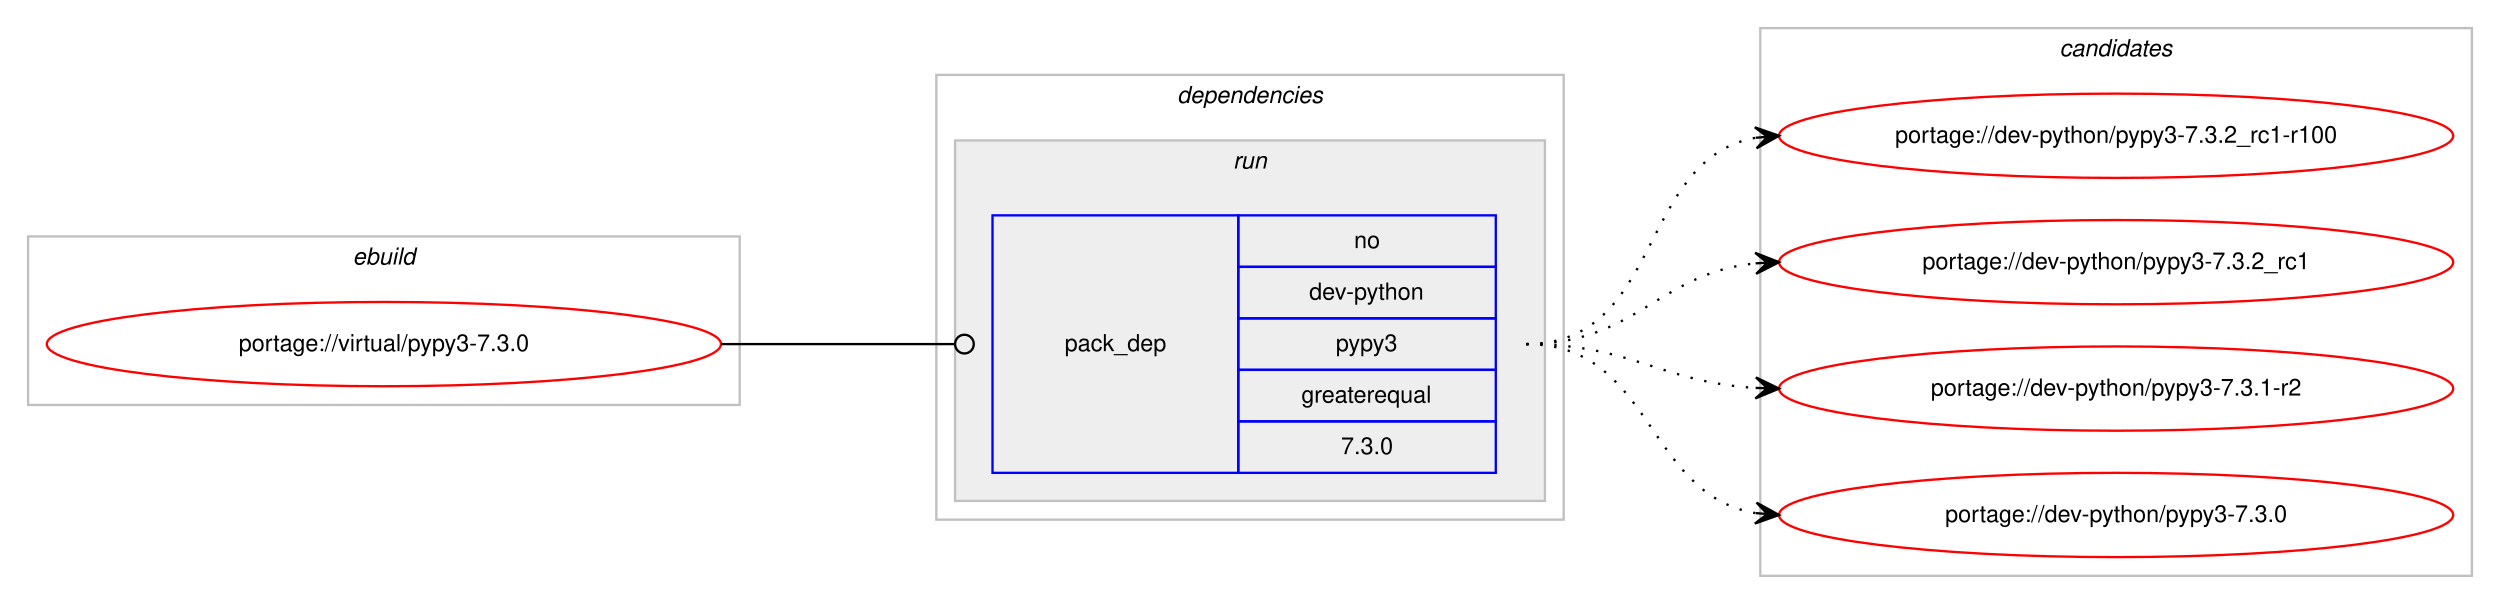
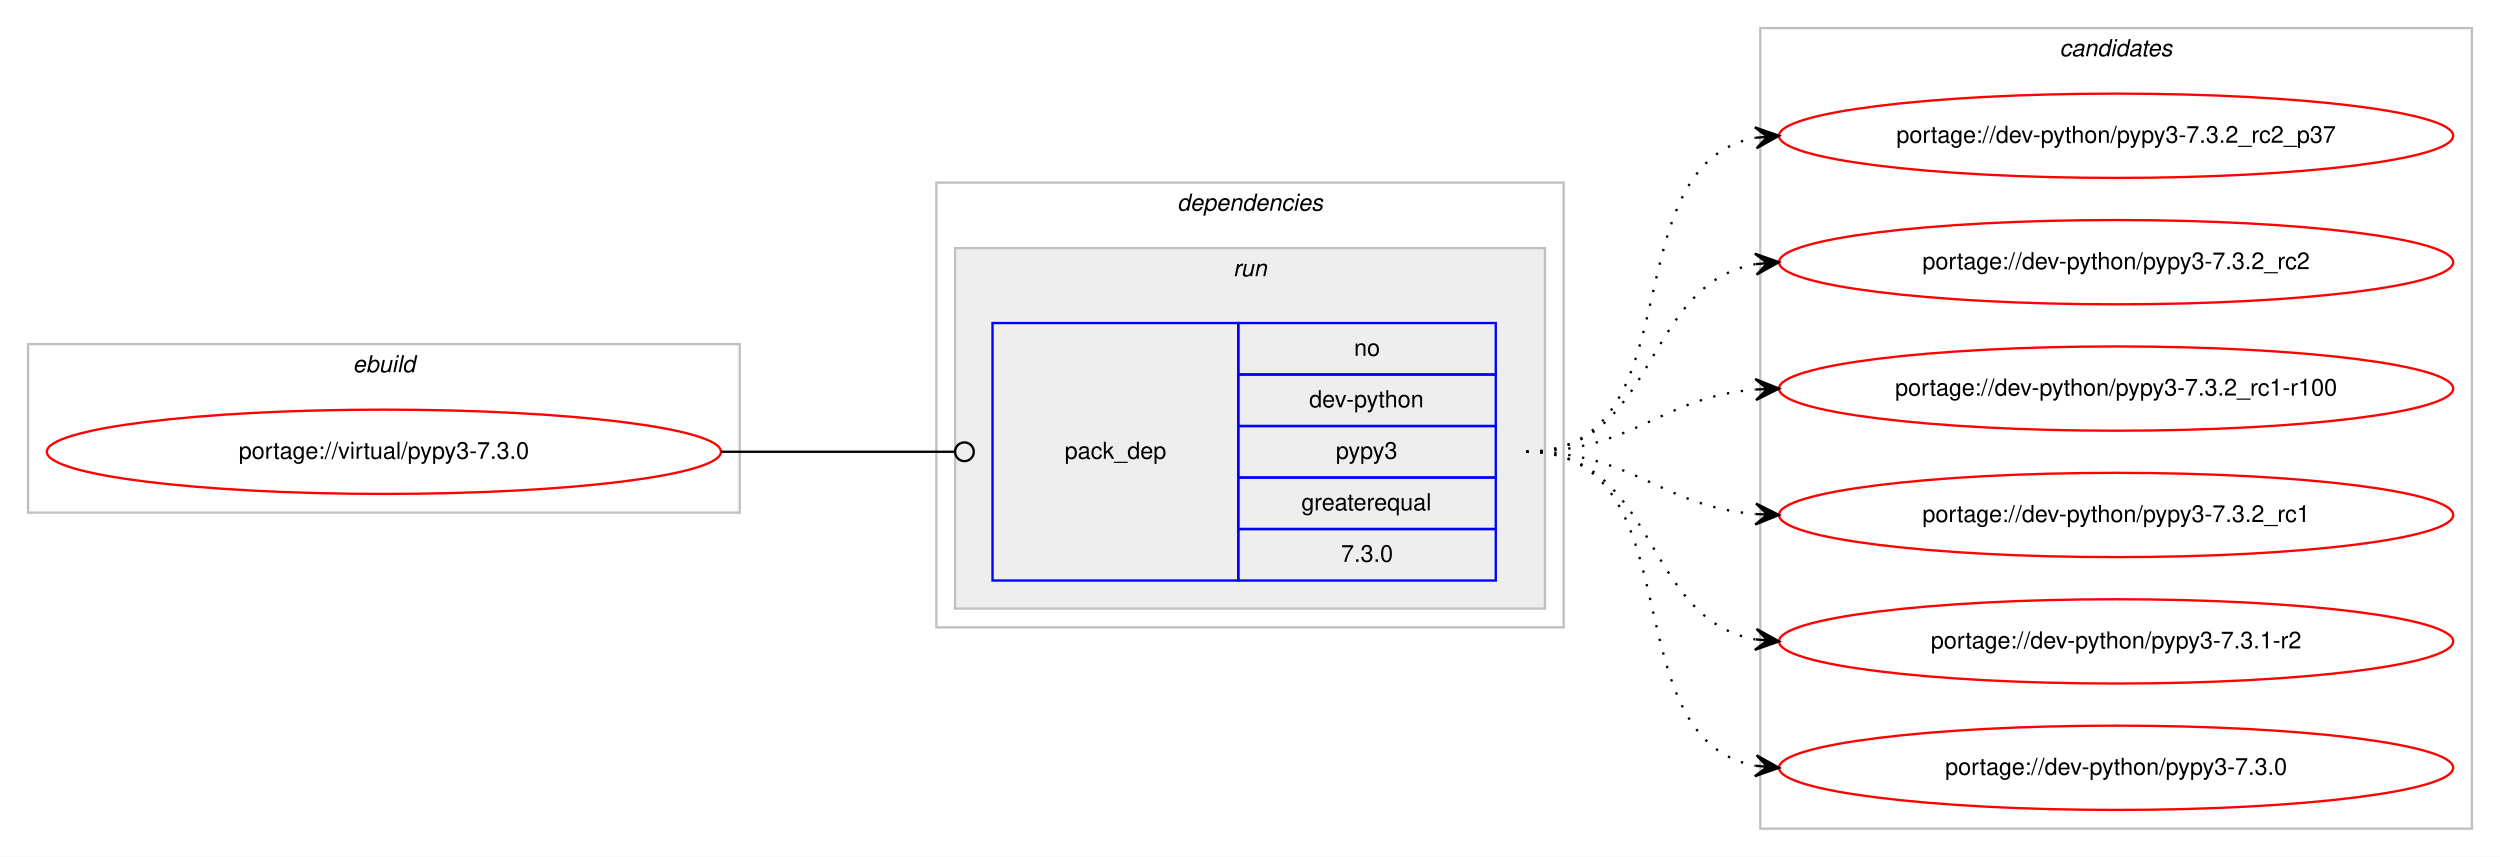
- <svg xmlns="http://www.w3.org/2000/svg" xmlns:xlink="http://www.w3.org/1999/xlink" width="1068pt" height="258pt" viewBox="0.00 0.00 1068.00 258.00">
-   <g id="graph0" class="graph" transform="scale(1 1) rotate(0) translate(4 254)">
-     <polygon fill="#ffffff" stroke="transparent" points="-4,4 -4,-254 1064,-254 1064,4 -4,4" />
+ <svg xmlns="http://www.w3.org/2000/svg" xmlns:xlink="http://www.w3.org/1999/xlink" width="1068pt" height="366pt" viewBox="0.00 0.00 1068.00 366.00">
+   <g id="graph0" class="graph" transform="scale(1 1) rotate(0) translate(4 362)">
+     <polygon fill="#ffffff" stroke="transparent" points="-4,4 -4,-362 1064,-362 1064,4 -4,4" />
    <g id="clust1" class="cluster">
-       <polygon fill="none" stroke="#c0c0c0" points="8,-81 8,-153 312,-153 312,-81 8,-81" />
-       <text text-anchor="start" x="146.663" y="-141" font-family="Helvetica,sans-Serif" font-style="italic" font-size="10.00" fill="#000000">ebuild</text>
+       <polygon fill="none" stroke="#c0c0c0" points="8,-143 8,-215 312,-215 312,-143 8,-143" />
+       <text text-anchor="start" x="146.663" y="-203" font-family="Helvetica,sans-Serif" font-style="italic" font-size="10.00" fill="#000000">ebuild</text>
    </g>
    <g id="clust2" class="cluster">
-       <polygon fill="none" stroke="#c0c0c0" points="396,-32 396,-222 664,-222 664,-32 396,-32" />
-       <text text-anchor="start" x="498.875" y="-210" font-family="Helvetica,sans-Serif" font-style="italic" font-size="10.00" fill="#000000">dependencies</text>
+       <polygon fill="none" stroke="#c0c0c0" points="396,-94 396,-284 664,-284 664,-94 396,-94" />
+       <text text-anchor="start" x="498.875" y="-272" font-family="Helvetica,sans-Serif" font-style="italic" font-size="10.00" fill="#000000">dependencies</text>
    </g>
    <g id="clust5" class="cluster">
-       <polygon fill="#eeeeee" stroke="#c0c0c0" points="404,-40 404,-194 656,-194 656,-40 404,-40" />
-       <text text-anchor="start" x="522.777" y="-182" font-family="Helvetica,sans-Serif" font-style="italic" font-size="10.00" fill="#000000">run</text>
+       <polygon fill="#eeeeee" stroke="#c0c0c0" points="404,-102 404,-256 656,-256 656,-102 404,-102" />
+       <text text-anchor="start" x="522.777" y="-244" font-family="Helvetica,sans-Serif" font-style="italic" font-size="10.00" fill="#000000">run</text>
    </g>
    <g id="clust7" class="cluster">
-       <polygon fill="none" stroke="#c0c0c0" points="748,-8 748,-242 1052,-242 1052,-8 748,-8" />
-       <text text-anchor="start" x="875.824" y="-230" font-family="Helvetica,sans-Serif" font-style="italic" font-size="10.00" fill="#000000">candidates</text>
+       <polygon fill="none" stroke="#c0c0c0" points="748,-8 748,-350 1052,-350 1052,-8 748,-8" />
+       <text text-anchor="start" x="875.824" y="-338" font-family="Helvetica,sans-Serif" font-style="italic" font-size="10.00" fill="#000000">candidates</text>
    </g>
    <g id="node1" class="node">
      <g id="a_node1">
        <a xlink:href="../virtual/pypy3-7.3.0.svg" xlink:title="portage://virtual/pypy3-7.3.0">
-           <ellipse fill="none" stroke="#ff0000" cx="160" cy="-107" rx="144" ry="18" />
-           <text text-anchor="middle" x="160" y="-104" font-family="Helvetica,sans-Serif" font-size="10.00" fill="#000000">portage://virtual/pypy3-7.3.0</text>
+           <ellipse fill="none" stroke="#ff0000" cx="160" cy="-169" rx="144" ry="18" />
+           <text text-anchor="middle" x="160" y="-166" font-family="Helvetica,sans-Serif" font-size="10.00" fill="#000000">portage://virtual/pypy3-7.3.0</text>
        </a>
      </g>
    </g>
    <g id="node2" class="node">
-       <polygon fill="none" stroke="#0000ff" points="420,-52 420,-162 525,-162 525,-52 420,-52" />
-       <text text-anchor="start" x="450.823" y="-104" font-family="Helvetica,sans-Serif" font-size="10.00" fill="#000000">pack_dep</text>
-       <polygon fill="none" stroke="#0000ff" points="525,-140 525,-162 635,-162 635,-140 525,-140" />
-       <text text-anchor="start" x="574.441" y="-148" font-family="Helvetica,sans-Serif" font-size="10.00" fill="#000000">no</text>
-       <polygon fill="none" stroke="#0000ff" points="525,-118 525,-140 635,-140 635,-118 525,-118" />
-       <text text-anchor="start" x="555.269" y="-126" font-family="Helvetica,sans-Serif" font-size="10.00" fill="#000000">dev-python</text>
-       <polygon fill="none" stroke="#0000ff" points="525,-96 525,-118 635,-118 635,-96 525,-96" />
-       <text text-anchor="start" x="566.662" y="-104" font-family="Helvetica,sans-Serif" font-size="10.00" fill="#000000">pypy3</text>
-       <polygon fill="none" stroke="#0000ff" points="525,-74 525,-96 635,-96 635,-74 525,-74" />
-       <text text-anchor="start" x="551.936" y="-82" font-family="Helvetica,sans-Serif" font-size="10.00" fill="#000000">greaterequal</text>
-       <polygon fill="none" stroke="#0000ff" points="525,-52 525,-74 635,-74 635,-52 525,-52" />
-       <text text-anchor="start" x="568.883" y="-60" font-family="Helvetica,sans-Serif" font-size="10.00" fill="#000000">7.3.0</text>
+       <polygon fill="none" stroke="#0000ff" points="420,-114 420,-224 525,-224 525,-114 420,-114" />
+       <text text-anchor="start" x="450.823" y="-166" font-family="Helvetica,sans-Serif" font-size="10.00" fill="#000000">pack_dep</text>
+       <polygon fill="none" stroke="#0000ff" points="525,-202 525,-224 635,-224 635,-202 525,-202" />
+       <text text-anchor="start" x="574.441" y="-210" font-family="Helvetica,sans-Serif" font-size="10.00" fill="#000000">no</text>
+       <polygon fill="none" stroke="#0000ff" points="525,-180 525,-202 635,-202 635,-180 525,-180" />
+       <text text-anchor="start" x="555.269" y="-188" font-family="Helvetica,sans-Serif" font-size="10.00" fill="#000000">dev-python</text>
+       <polygon fill="none" stroke="#0000ff" points="525,-158 525,-180 635,-180 635,-158 525,-158" />
+       <text text-anchor="start" x="566.662" y="-166" font-family="Helvetica,sans-Serif" font-size="10.00" fill="#000000">pypy3</text>
+       <polygon fill="none" stroke="#0000ff" points="525,-136 525,-158 635,-158 635,-136 525,-136" />
+       <text text-anchor="start" x="551.936" y="-144" font-family="Helvetica,sans-Serif" font-size="10.00" fill="#000000">greaterequal</text>
+       <polygon fill="none" stroke="#0000ff" points="525,-114 525,-136 635,-136 635,-114 525,-114" />
+       <text text-anchor="start" x="568.883" y="-122" font-family="Helvetica,sans-Serif" font-size="10.00" fill="#000000">7.3.0</text>
    </g>
    <g id="edge1" class="edge">
-       <path fill="none" stroke="#000000" d="M304,-107C349.188,-107 362.47,-107 403.919,-107" />
-       <ellipse fill="none" stroke="#000000" cx="408" cy="-107" rx="4" ry="4" />
+       <path fill="none" stroke="#000000" d="M304,-169C349.188,-169 362.47,-169 403.919,-169" />
+       <ellipse fill="none" stroke="#000000" cx="408" cy="-169" rx="4" ry="4" />
    </g>
    <g id="node3" class="node">
      <g id="a_node3">
+         <a xlink:href="../dev-python/pypy3-7.3.2_rc2_p37.svg" xlink:title="portage://dev-python/pypy3-7.3.2_rc2_p37">
+           <ellipse fill="none" stroke="#ff0000" cx="900" cy="-304" rx="144" ry="18" />
+           <text text-anchor="middle" x="900" y="-301" font-family="Helvetica,sans-Serif" font-size="10.00" fill="#000000">portage://dev-python/pypy3-7.3.2_rc2_p37</text>
+         </a>
+       </g>
+     </g>
+     <g id="edge2" class="edge">
+       <path fill="none" stroke="#000000" stroke-dasharray="1,5" d="M648,-169C721.236,-169 683.175,-291.64 745.977,-303.138" />
+       <polygon fill="#000000" stroke="#000000" points="756,-304 745.651,-307.626 751.018,-303.572 746.037,-303.143 746.037,-303.143 746.037,-303.143 751.018,-303.572 746.423,-298.659 756,-304 756,-304" />
+     </g>
+     <g id="node4" class="node">
+       <g id="a_node4">
+         <a xlink:href="../dev-python/pypy3-7.3.2_rc2.svg" xlink:title="portage://dev-python/pypy3-7.3.2_rc2">
+           <ellipse fill="none" stroke="#ff0000" cx="900" cy="-250" rx="144" ry="18" />
+           <text text-anchor="middle" x="900" y="-247" font-family="Helvetica,sans-Serif" font-size="10.00" fill="#000000">portage://dev-python/pypy3-7.3.2_rc2</text>
+         </a>
+       </g>
+     </g>
+     <g id="edge3" class="edge">
+       <path fill="none" stroke="#000000" stroke-dasharray="1,5" d="M648,-169C704.367,-169 697.189,-240.488 745.861,-249.145" />
+       <polygon fill="#000000" stroke="#000000" points="756,-250 745.657,-253.644 751.018,-249.58 746.035,-249.16 746.035,-249.16 746.035,-249.16 751.018,-249.58 746.413,-244.676 756,-250 756,-250" />
+     </g>
+     <g id="node5" class="node">
+       <g id="a_node5">
        <a xlink:href="../dev-python/pypy3-7.3.2_rc1-r100.svg" xlink:title="portage://dev-python/pypy3-7.3.2_rc1-r100">
          <ellipse fill="none" stroke="#ff0000" cx="900" cy="-196" rx="144" ry="18" />
          <text text-anchor="middle" x="900" y="-193" font-family="Helvetica,sans-Serif" font-size="10.00" fill="#000000">portage://dev-python/pypy3-7.3.2_rc1-r100</text>
        </a>
      </g>
    </g>
-     <g id="edge2" class="edge">
-       <path fill="none" stroke="#000000" stroke-dasharray="1,5" d="M648,-107C706.554,-107 695.453,-185.876 745.845,-195.119" />
-       <polygon fill="#000000" stroke="#000000" points="756,-196 745.649,-199.619 751.019,-195.568 746.037,-195.136 746.037,-195.136 746.037,-195.136 751.019,-195.568 746.426,-190.653 756,-196 756,-196" />
+     <g id="edge4" class="edge">
+       <path fill="none" stroke="#000000" stroke-dasharray="1,5" d="M648,-169C693.902,-169 705.004,-192.239 745.876,-195.597" />
+       <polygon fill="#000000" stroke="#000000" points="756,-196 745.829,-200.099 751.004,-195.801 746.008,-195.602 746.008,-195.602 746.008,-195.602 751.004,-195.801 746.187,-191.106 756,-196 756,-196" />
    </g>
-     <g id="node4" class="node">
-       <g id="a_node4">
+     <g id="node6" class="node">
+       <g id="a_node6">
        <a xlink:href="../dev-python/pypy3-7.3.2_rc1.svg" xlink:title="portage://dev-python/pypy3-7.3.2_rc1">
          <ellipse fill="none" stroke="#ff0000" cx="900" cy="-142" rx="144" ry="18" />
          <text text-anchor="middle" x="900" y="-139" font-family="Helvetica,sans-Serif" font-size="10.00" fill="#000000">portage://dev-python/pypy3-7.3.2_rc1</text>
        </a>
      </g>
    </g>
-     <g id="edge3" class="edge">
-       <path fill="none" stroke="#000000" stroke-dasharray="1,5" d="M648,-107C694.91,-107 704.332,-137.251 745.97,-141.505" />
-       <polygon fill="#000000" stroke="#000000" points="756,-142 745.79,-146.002 751.006,-141.754 746.012,-141.507 746.012,-141.507 746.012,-141.507 751.006,-141.754 746.234,-137.013 756,-142 756,-142" />
+     <g id="edge5" class="edge">
+       <path fill="none" stroke="#000000" stroke-dasharray="1,5" d="M648,-169C693.902,-169 705.004,-145.761 745.876,-142.403" />
+       <polygon fill="#000000" stroke="#000000" points="756,-142 746.187,-146.894 751.004,-142.199 746.008,-142.398 746.008,-142.398 746.008,-142.398 751.004,-142.199 745.829,-137.901 756,-142 756,-142" />
    </g>
-     <g id="node5" class="node">
-       <g id="a_node5">
+     <g id="node7" class="node">
+       <g id="a_node7">
        <a xlink:href="../dev-python/pypy3-7.3.1-r2.svg" xlink:title="portage://dev-python/pypy3-7.3.1-r2">
          <ellipse fill="none" stroke="#ff0000" cx="900" cy="-88" rx="144" ry="18" />
          <text text-anchor="middle" x="900" y="-85" font-family="Helvetica,sans-Serif" font-size="10.00" fill="#000000">portage://dev-python/pypy3-7.3.1-r2</text>
        </a>
      </g>
    </g>
-     <g id="edge4" class="edge">
-       <path fill="none" stroke="#000000" stroke-dasharray="1,5" d="M648,-107C693.215,-107 705.542,-90.647 746.004,-88.283" />
-       <polygon fill="#000000" stroke="#000000" points="756,-88 746.132,-92.782 751.002,-88.142 746.004,-88.283 746.004,-88.283 746.004,-88.283 751.002,-88.142 745.876,-83.785 756,-88 756,-88" />
+     <g id="edge6" class="edge">
+       <path fill="none" stroke="#000000" stroke-dasharray="1,5" d="M648,-169C704.367,-169 697.189,-97.512 745.861,-88.855" />
+       <polygon fill="#000000" stroke="#000000" points="756,-88 746.413,-93.324 751.018,-88.42 746.035,-88.84 746.035,-88.84 746.035,-88.84 751.018,-88.42 745.657,-84.356 756,-88 756,-88" />
    </g>
-     <g id="node6" class="node">
-       <g id="a_node6">
+     <g id="node8" class="node">
+       <g id="a_node8">
        <a xlink:href="../dev-python/pypy3-7.3.0.svg" xlink:title="portage://dev-python/pypy3-7.3.0">
          <ellipse fill="none" stroke="#ff0000" cx="900" cy="-34" rx="144" ry="18" />
          <text text-anchor="middle" x="900" y="-31" font-family="Helvetica,sans-Serif" font-size="10.00" fill="#000000">portage://dev-python/pypy3-7.3.0</text>
        </a>
      </g>
    </g>
-     <g id="edge5" class="edge">
-       <path fill="none" stroke="#000000" stroke-dasharray="1,5" d="M648,-107C702.316,-107 698.79,-42.84 745.876,-34.82" />
-       <polygon fill="#000000" stroke="#000000" points="756,-34 746.396,-39.292 751.016,-34.404 746.033,-34.807 746.033,-34.807 746.033,-34.807 751.016,-34.404 745.669,-30.322 756,-34 756,-34" />
+     <g id="edge7" class="edge">
+       <path fill="none" stroke="#000000" stroke-dasharray="1,5" d="M648,-169C721.236,-169 683.175,-46.36 745.977,-34.862" />
+       <polygon fill="#000000" stroke="#000000" points="756,-34 746.423,-39.34 751.018,-34.428 746.037,-34.857 746.037,-34.857 746.037,-34.857 751.018,-34.428 745.651,-30.374 756,-34 756,-34" />
    </g>
  </g>
</svg>
